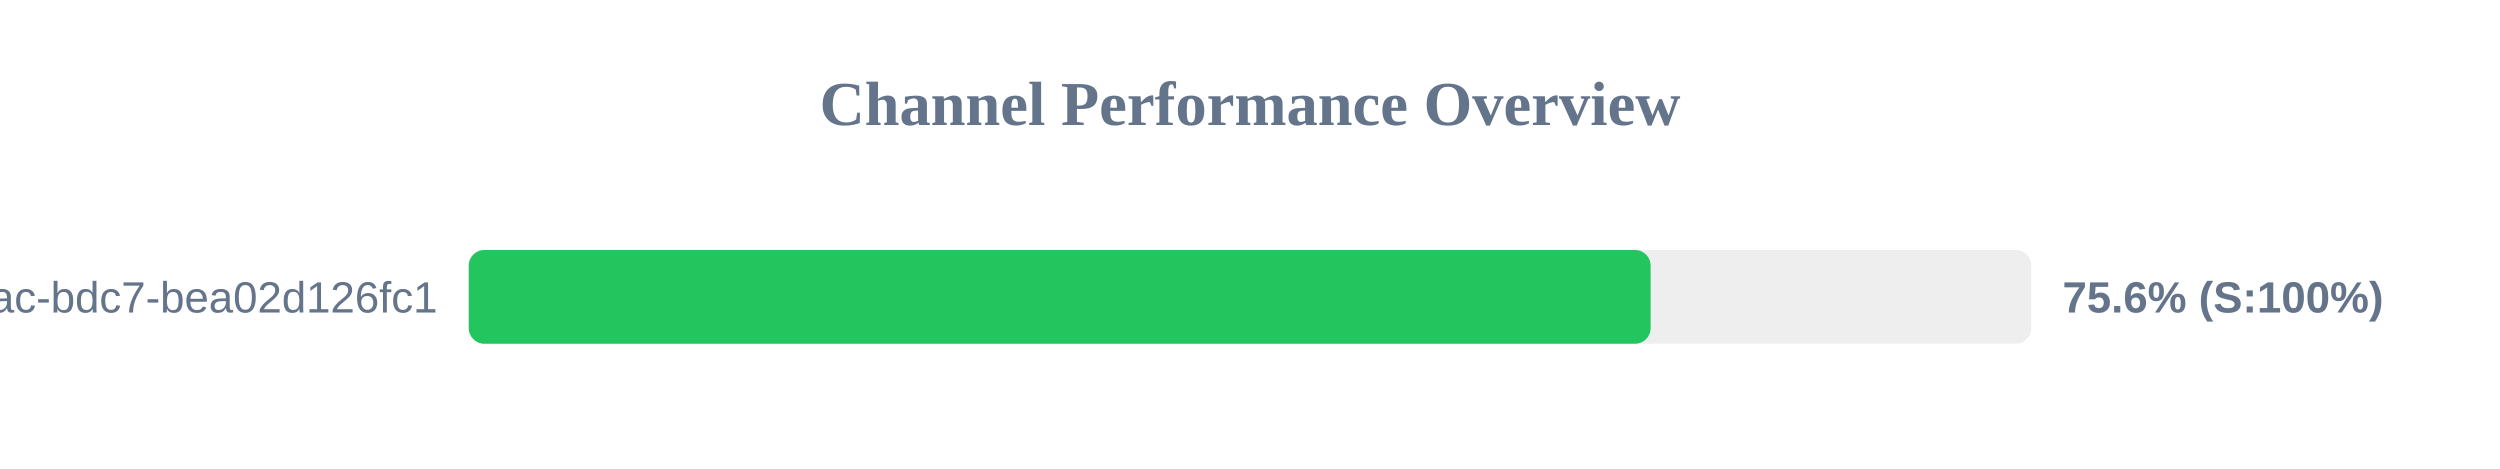
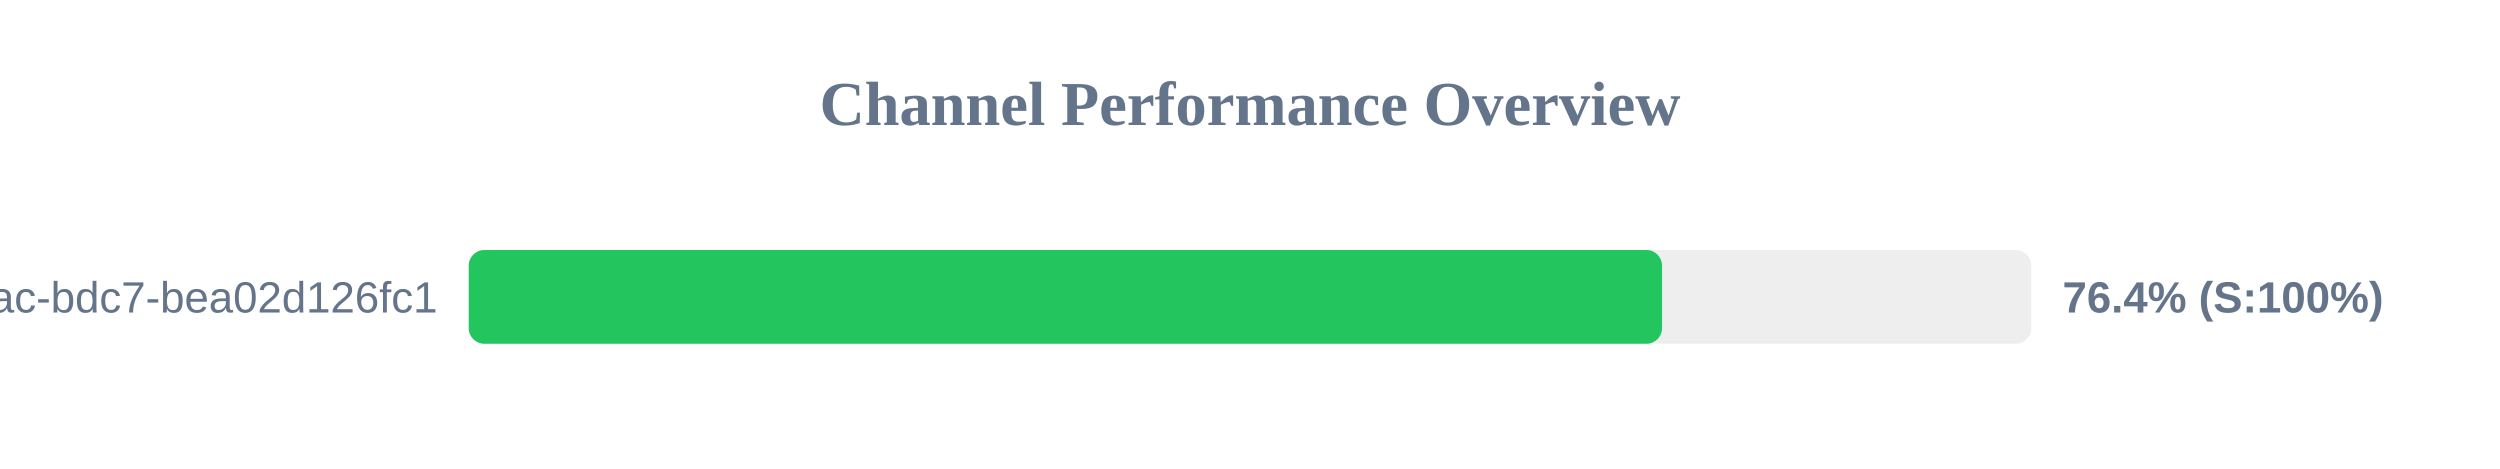
<svg xmlns="http://www.w3.org/2000/svg" width="800" height="150" version="1.1">
  <style>
        .row { font: 14px Arial; fill: #64748b; }
        .score { font: bold 14px Arial; fill: #64748b; }
    </style>
  <text x="400" y="40" text-anchor="middle" font-size="20px" font-weight="bold" fill="#64748b">Channel Performance Overview</text>
  <rect x="150" y="80" width="500" height="30" fill="#eee" rx="5" />
-   <rect x="150" y="80" width="378.2" height="30" fill="#22c55e" rx="5" />
+   <rect x="150" y="80" width="381.85" height="30" fill="#22c55e" rx="5" />
  <text x="140" y="100" text-anchor="end" class="row">?uuid=e31ad3e6-e341-42ac-bdc7-bea02d126fc1</text>
-   <text x="660" y="100" text-anchor="start" class="score">75.6% (S:100%)</text>
+   <text x="660" y="100" text-anchor="start" class="score">76.4% (S:100%)</text>
</svg>
